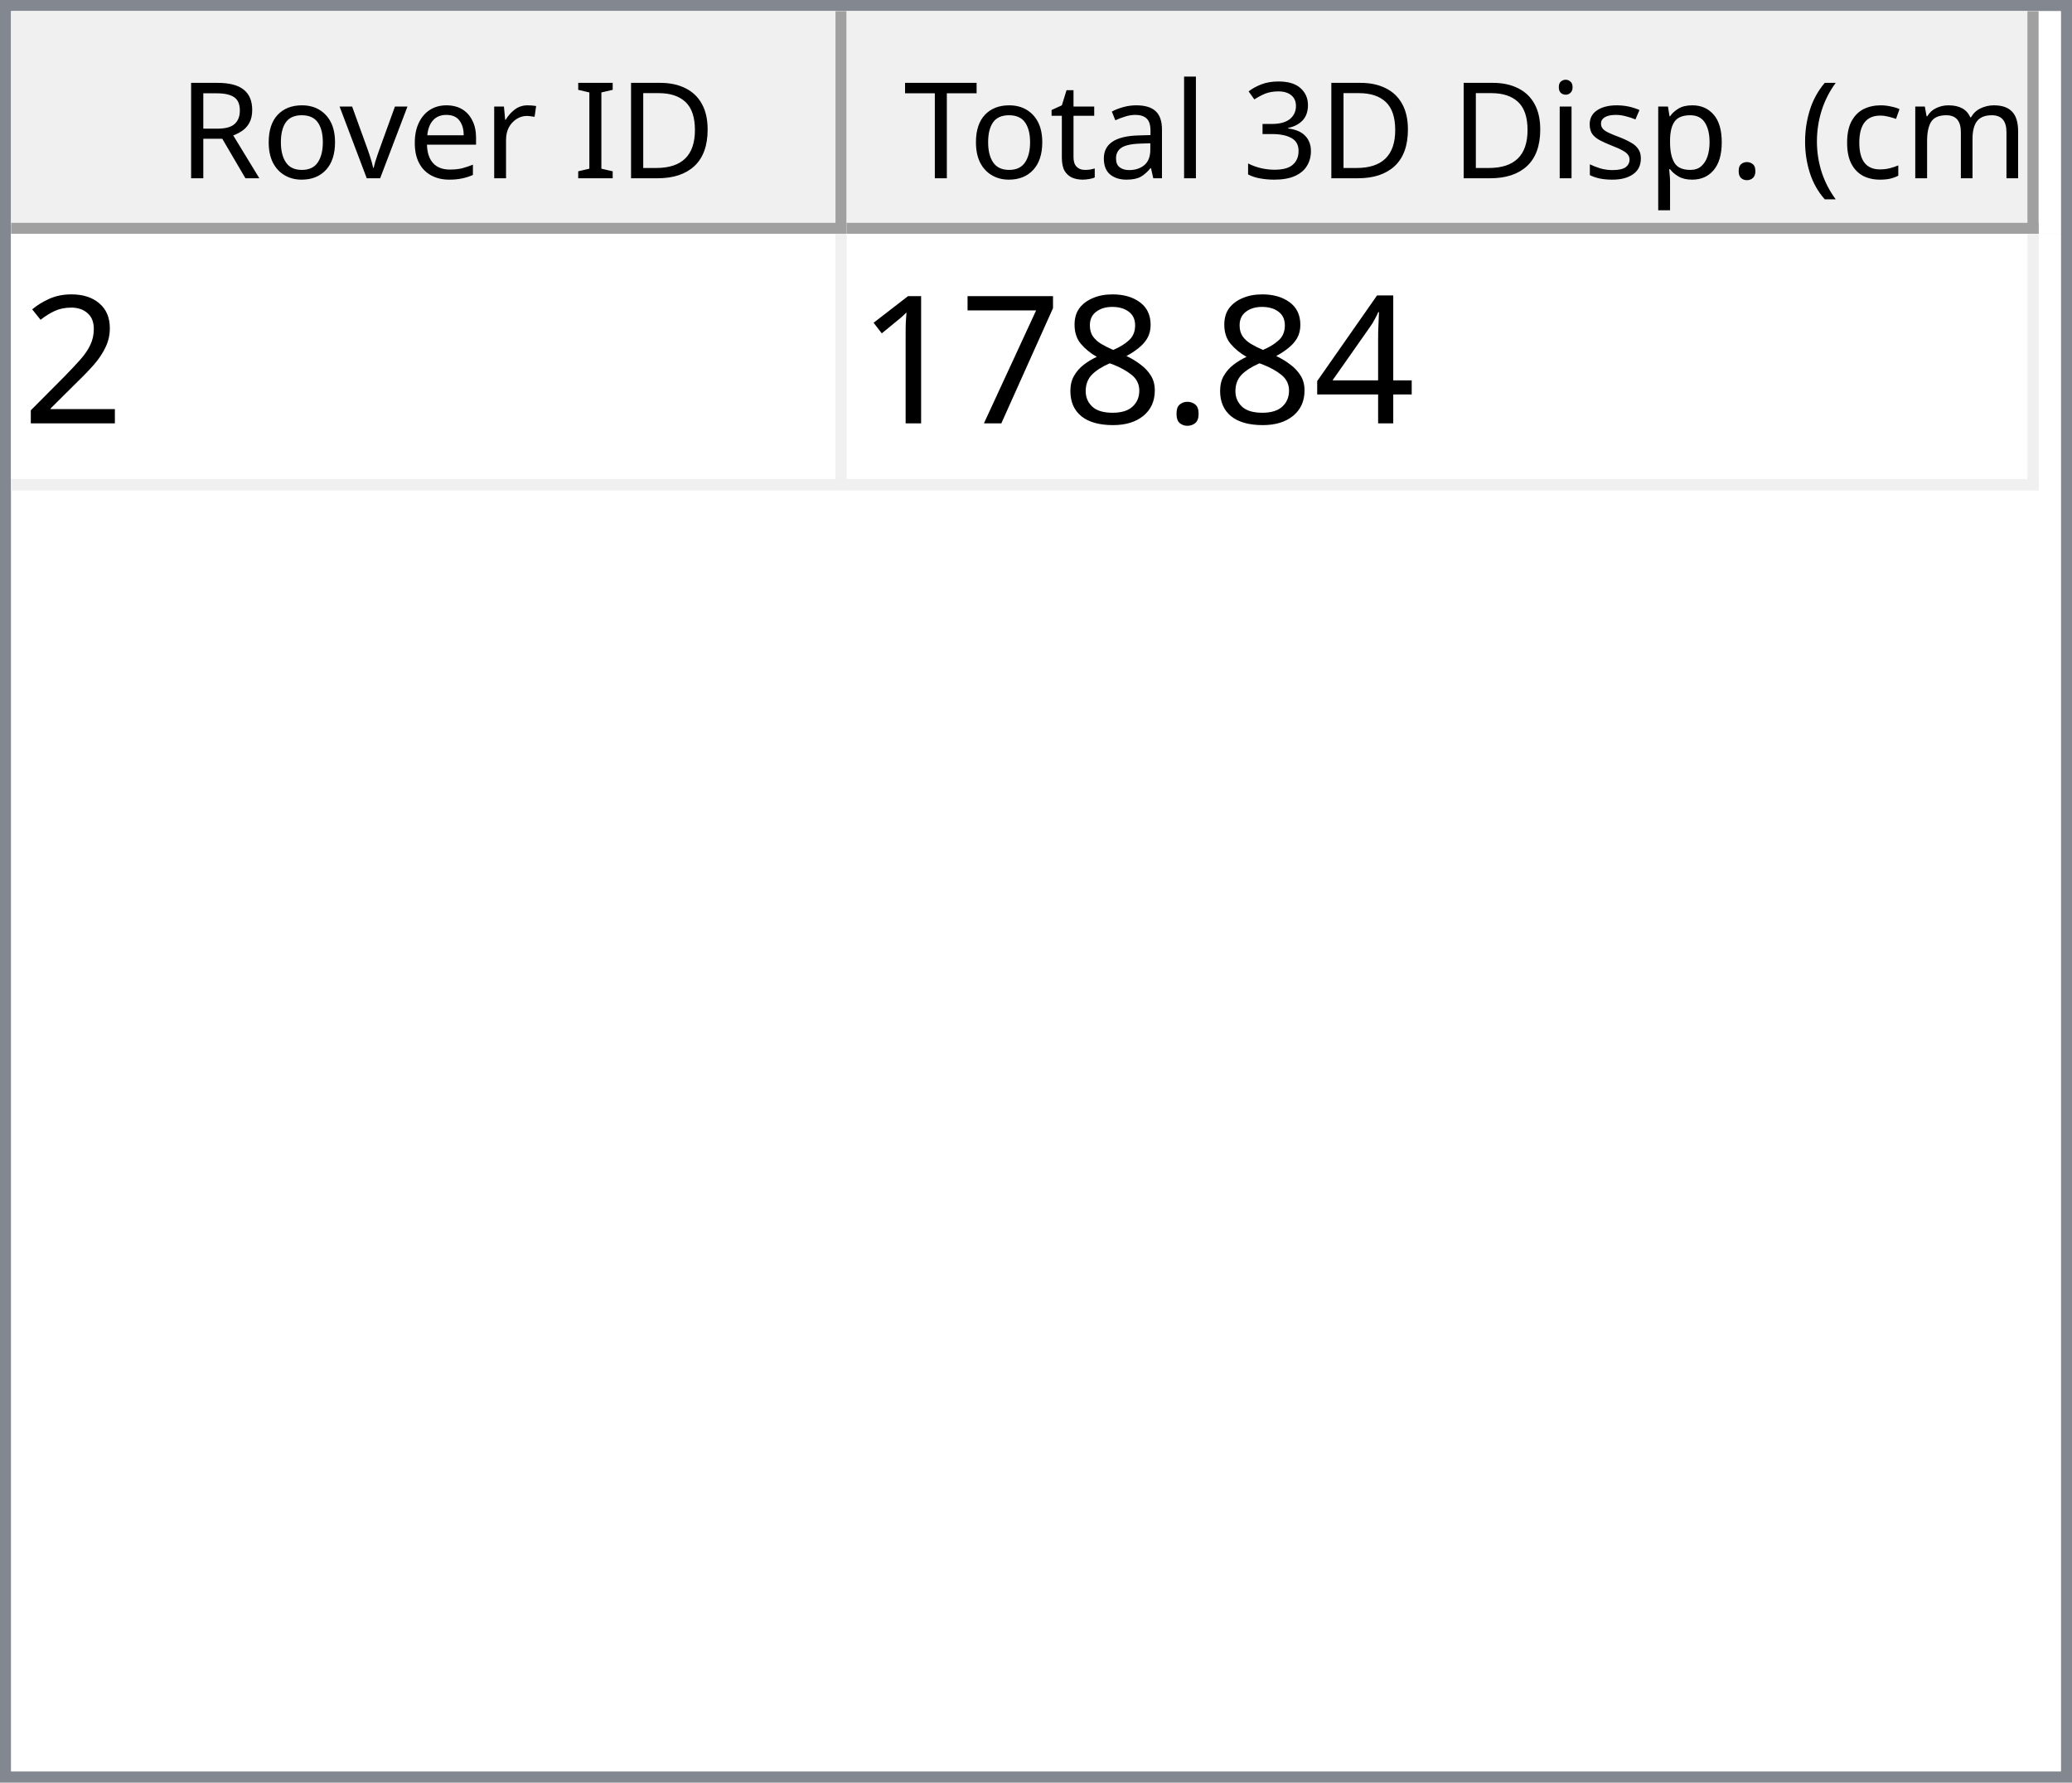
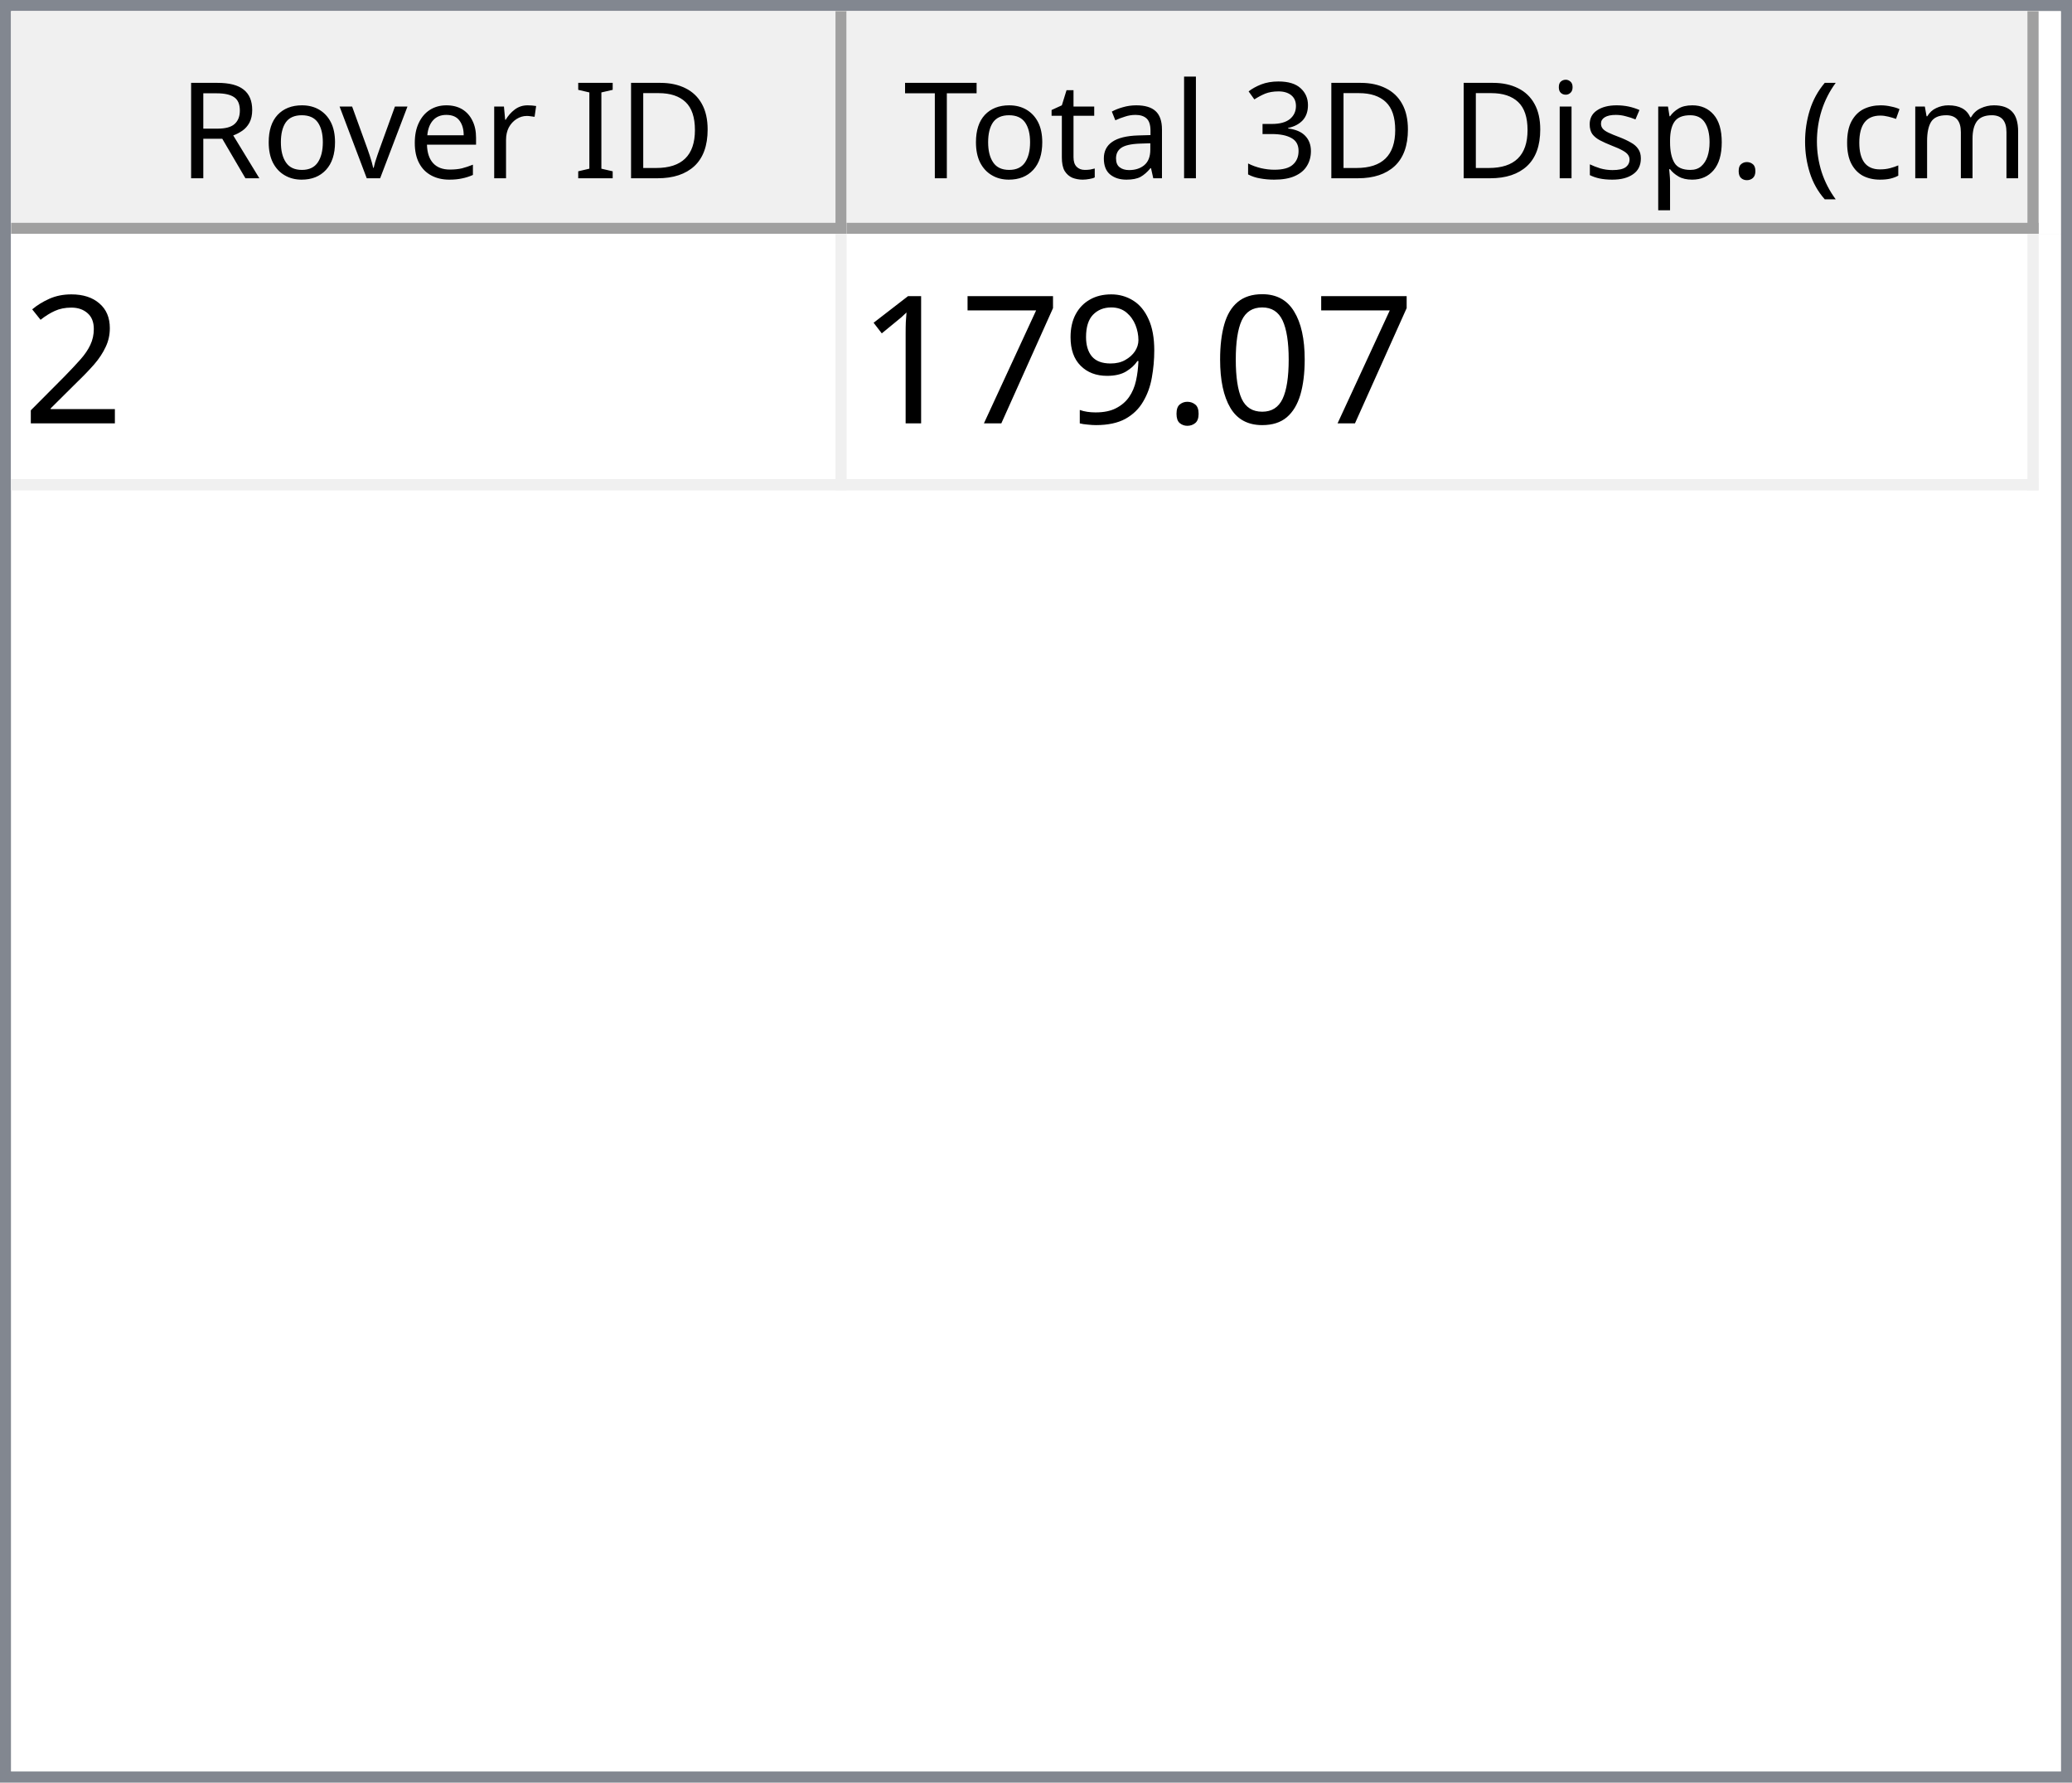
<svg xmlns="http://www.w3.org/2000/svg" style="fill-opacity:1; color-rendering:auto; color-interpolation:auto; text-rendering:auto; stroke:black; stroke-linecap:square; stroke-miterlimit:10; shape-rendering:auto; stroke-opacity:1; fill:black; stroke-dasharray:none; font-weight:normal; stroke-width:1; font-family:'Dialog'; font-style:normal; stroke-linejoin:miter; font-size:12px; stroke-dashoffset:0; image-rendering:auto;" width="186" height="160">
  <defs id="genericDefs" />
  <g>
    <defs id="defs1">
      <clipPath clipPathUnits="userSpaceOnUse" id="clipPath1">
        <path d="M0 0 L186 0 L186 160 L0 160 L0 0 Z" />
      </clipPath>
      <clipPath clipPathUnits="userSpaceOnUse" id="clipPath2">
        <path d="M0 0 L0 160 L186 160 L186 0 Z" />
      </clipPath>
      <clipPath clipPathUnits="userSpaceOnUse" id="clipPath3">
        <path d="M0 0 L0 20 L184 20 L184 0 Z" />
      </clipPath>
      <clipPath clipPathUnits="userSpaceOnUse" id="clipPath4">
        <path d="M0 0 L0 20 L75 20 L75 0 Z" />
      </clipPath>
      <clipPath clipPathUnits="userSpaceOnUse" id="clipPath5">
        <path d="M1 1 L1 19 L74 19 L74 1 Z" />
      </clipPath>
      <clipPath clipPathUnits="userSpaceOnUse" id="clipPath6">
        <path d="M0 0 L0 18 L73 18 L73 0 Z" />
      </clipPath>
      <clipPath clipPathUnits="userSpaceOnUse" id="clipPath7">
        <path d="M-0.5 -0.5 L-0.5 19.5 L74.5 19.5 L74.5 -0.5 Z" />
      </clipPath>
      <clipPath clipPathUnits="userSpaceOnUse" id="clipPath8">
        <path d="M0 0 L0 20 L107 20 L107 0 Z" />
      </clipPath>
      <clipPath clipPathUnits="userSpaceOnUse" id="clipPath9">
        <path d="M1 1 L1 19 L106 19 L106 1 Z" />
      </clipPath>
      <clipPath clipPathUnits="userSpaceOnUse" id="clipPath10">
        <path d="M0 0 L0 18 L105 18 L105 0 Z" />
      </clipPath>
      <clipPath clipPathUnits="userSpaceOnUse" id="clipPath11">
        <path d="M-0.5 -0.5 L-0.5 19.5 L106.5 19.5 L106.5 -0.5 Z" />
      </clipPath>
      <clipPath clipPathUnits="userSpaceOnUse" id="clipPath12">
        <path d="M0 0 L0 138 L184 138 L184 0 Z" />
      </clipPath>
      <clipPath clipPathUnits="userSpaceOnUse" id="clipPath13">
        <path d="M0 0 L0 23 L182 23 L182 0 Z" />
      </clipPath>
      <clipPath clipPathUnits="userSpaceOnUse" id="clipPath14">
        <path d="M-0.5 -0.5 L-0.5 22.5 L181.5 22.5 L181.5 -0.5 Z" />
      </clipPath>
      <clipPath clipPathUnits="userSpaceOnUse" id="clipPath15">
        <path d="M0 0 L0 22 L74 22 L74 0 Z" />
      </clipPath>
      <clipPath clipPathUnits="userSpaceOnUse" id="clipPath16">
        <path d="M0 0 L0 22 L106 22 L106 0 Z" />
      </clipPath>
      <font horiz-adv-x="64.551" id="font1">
        <font-face ascent="107.91" descent="25.098" units-per-em="100" style="font-style:normal; font-family:Segoe UI; font-weight:normal;" />
        <missing-glyph horiz-adv-x="64.551" d="M8.109 0 L8.109 68.266 L56.453 68.266 L56.453 0 L8.109 0 ZM15.328 7.234 L49.219 7.234 L49.219 61.031 L15.328 61.031 L15.328 7.234 Z" />
        <glyph unicode="D" horiz-adv-x="70.117" d="M9.188 0 L9.188 70.016 L28.516 70.016 Q65.531 70.016 65.531 35.891 Q65.531 19.672 55.25 9.836 Q44.969 0 27.734 0 L9.188 0 ZM17.391 62.594 L17.391 7.422 L27.828 7.422 Q41.609 7.422 49.273 14.797 Q56.938 22.172 56.938 35.688 Q56.938 62.594 28.328 62.594 L17.391 62.594 Z" />
        <glyph unicode="I" horiz-adv-x="26.611" d="M17.391 0 L9.188 0 L9.188 70.016 L17.391 70.016 L17.391 0 Z" />
        <glyph unicode=" " horiz-adv-x="27.393" d="" />
        <glyph unicode="r" horiz-adv-x="34.766" d="M34.188 41.891 Q32.078 43.5 28.125 43.5 Q23 43.5 19.555 38.672 Q16.109 33.844 16.109 25.484 L16.109 0 L8.109 0 L8.109 50 L16.109 50 L16.109 39.703 L16.312 39.703 Q18.016 44.969 21.531 47.922 Q25.047 50.875 29.391 50.875 Q32.516 50.875 34.188 50.203 L34.188 41.891 Z" />
        <glyph unicode="e" horiz-adv-x="52.295" d="M48.297 23 L12.984 23 Q13.188 14.656 17.484 10.109 Q21.781 5.562 29.297 5.562 Q37.75 5.562 44.828 11.141 L44.828 3.609 Q38.234 -1.172 27.391 -1.172 Q16.797 -1.172 10.742 5.641 Q4.688 12.453 4.688 24.812 Q4.688 36.469 11.305 43.82 Q17.922 51.172 27.734 51.172 Q37.547 51.172 42.922 44.828 Q48.297 38.484 48.297 27.203 L48.297 23 ZM40.094 29.781 Q40.047 36.719 36.75 40.578 Q33.453 44.438 27.594 44.438 Q21.922 44.438 17.969 40.383 Q14.016 36.328 13.094 29.781 L40.094 29.781 Z" />
        <glyph unicode="v" horiz-adv-x="47.9" d="M47.406 50 L27.484 0 L19.625 0 L0.688 50 L9.469 50 L22.172 13.672 Q23.578 9.672 23.922 6.688 L24.125 6.688 Q24.609 10.453 25.688 13.484 L38.969 50 L47.406 50 Z" />
        <glyph unicode="o" horiz-adv-x="58.594" d="M29 -1.172 Q17.922 -1.172 11.305 5.836 Q4.688 12.844 4.688 24.422 Q4.688 37.016 11.57 44.094 Q18.453 51.172 30.172 51.172 Q41.359 51.172 47.633 44.289 Q53.906 37.406 53.906 25.203 Q53.906 13.234 47.141 6.031 Q40.375 -1.172 29 -1.172 ZM29.594 44.438 Q21.875 44.438 17.383 39.188 Q12.891 33.938 12.891 24.703 Q12.891 15.828 17.43 10.695 Q21.969 5.562 29.594 5.562 Q37.359 5.562 41.531 10.594 Q45.703 15.625 45.703 24.906 Q45.703 34.281 41.531 39.359 Q37.359 44.438 29.594 44.438 Z" />
        <glyph unicode="R" horiz-adv-x="59.814" d="M59.375 0 L49.609 0 L37.891 19.625 Q36.281 22.359 34.766 24.289 Q33.25 26.219 31.664 27.438 Q30.078 28.656 28.25 29.219 Q26.422 29.781 24.125 29.781 L17.391 29.781 L17.391 0 L9.188 0 L9.188 70.016 L30.078 70.016 Q34.672 70.016 38.555 68.867 Q42.438 67.719 45.289 65.375 Q48.141 63.031 49.758 59.547 Q51.375 56.062 51.375 51.375 Q51.375 47.703 50.273 44.656 Q49.172 41.609 47.148 39.211 Q45.125 36.812 42.266 35.133 Q39.406 33.453 35.844 32.516 L35.844 32.328 Q37.594 31.547 38.891 30.547 Q40.188 29.547 41.359 28.18 Q42.531 26.812 43.68 25.078 Q44.828 23.344 46.234 21.047 L59.375 0 ZM17.391 62.594 L17.391 37.203 L28.516 37.203 Q31.594 37.203 34.203 38.133 Q36.812 39.062 38.719 40.797 Q40.625 42.531 41.703 45.047 Q42.781 47.562 42.781 50.688 Q42.781 56.297 39.141 59.445 Q35.5 62.594 28.609 62.594 L17.391 62.594 Z" />
        <glyph unicode=")" horiz-adv-x="30.176" d="M8.297 -15.922 L1.172 -15.922 Q16.406 2.344 16.406 26.812 Q16.406 51.469 1.078 70.016 L8.297 70.016 Q23.531 52.156 23.531 26.703 Q23.531 1.375 8.297 -15.922 Z" />
        <glyph unicode="m" horiz-adv-x="86.133" d="M79.109 0 L71.094 0 L71.094 28.719 Q71.094 37.016 68.531 40.727 Q65.969 44.438 59.906 44.438 Q54.781 44.438 51.195 39.75 Q47.609 35.062 47.609 28.516 L47.609 0 L39.594 0 L39.594 29.688 Q39.594 44.438 28.219 44.438 Q22.953 44.438 19.531 40.016 Q16.109 35.594 16.109 28.516 L16.109 0 L8.109 0 L8.109 50 L16.109 50 L16.109 42.094 L16.312 42.094 Q21.625 51.172 31.844 51.172 Q36.969 51.172 40.773 48.312 Q44.578 45.453 46 40.828 Q51.562 51.172 62.594 51.172 Q79.109 51.172 79.109 30.812 L79.109 0 Z" />
        <glyph unicode="c" horiz-adv-x="46.191" d="M42.188 2.297 Q36.422 -1.172 28.516 -1.172 Q17.828 -1.172 11.258 5.789 Q4.688 12.75 4.688 23.828 Q4.688 36.188 11.766 43.68 Q18.844 51.172 30.672 51.172 Q37.25 51.172 42.281 48.734 L42.281 40.531 Q36.719 44.438 30.375 44.438 Q22.703 44.438 17.797 38.945 Q12.891 33.453 12.891 24.516 Q12.891 15.719 17.508 10.641 Q22.125 5.562 29.891 5.562 Q36.422 5.562 42.188 9.906 L42.188 2.297 Z" />
        <glyph unicode="(" horiz-adv-x="30.176" d="M29.109 -15.922 L21.969 -15.922 Q6.844 1.375 6.844 26.703 Q6.844 52.156 21.969 70.016 L29.203 70.016 Q13.875 51.469 13.875 26.812 Q13.875 2.344 29.109 -15.922 Z" />
        <glyph unicode="." horiz-adv-x="21.68" d="M10.891 -1.078 Q8.641 -1.078 7.055 0.539 Q5.469 2.156 5.469 4.391 Q5.469 6.641 7.055 8.273 Q8.641 9.906 10.891 9.906 Q13.188 9.906 14.797 8.273 Q16.406 6.641 16.406 4.391 Q16.406 2.156 14.797 0.539 Q13.188 -1.078 10.891 -1.078 Z" />
        <glyph unicode="p" horiz-adv-x="58.789" d="M16.312 7.234 L16.109 7.234 L16.109 -23 L8.109 -23 L8.109 50 L16.109 50 L16.109 41.219 L16.312 41.219 Q22.219 51.172 33.594 51.172 Q43.266 51.172 48.688 44.461 Q54.109 37.75 54.109 26.469 Q54.109 13.922 48 6.375 Q41.891 -1.172 31.297 -1.172 Q21.578 -1.172 16.312 7.234 ZM16.109 27.391 L16.109 20.406 Q16.109 14.203 20.141 9.883 Q24.172 5.562 30.375 5.562 Q37.641 5.562 41.773 11.133 Q45.906 16.703 45.906 26.609 Q45.906 34.969 42.047 39.703 Q38.188 44.438 31.594 44.438 Q24.609 44.438 20.359 39.578 Q16.109 34.719 16.109 27.391 Z" />
        <glyph unicode="s" horiz-adv-x="42.432" d="M5.078 1.812 L5.078 10.406 Q11.625 5.562 19.484 5.562 Q30.031 5.562 30.031 12.594 Q30.031 14.594 29.125 15.992 Q28.219 17.391 26.68 18.461 Q25.141 19.531 23.07 20.383 Q21 21.234 18.609 22.172 Q15.281 23.484 12.766 24.828 Q10.25 26.172 8.57 27.859 Q6.891 29.547 6.031 31.695 Q5.172 33.844 5.172 36.719 Q5.172 40.234 6.789 42.945 Q8.406 45.656 11.086 47.484 Q13.766 49.312 17.211 50.242 Q20.656 51.172 24.312 51.172 Q30.812 51.172 35.938 48.922 L35.938 40.828 Q30.422 44.438 23.25 44.438 Q21 44.438 19.195 43.922 Q17.391 43.406 16.094 42.477 Q14.797 41.547 14.086 40.258 Q13.375 38.969 13.375 37.406 Q13.375 35.453 14.086 34.133 Q14.797 32.812 16.164 31.789 Q17.531 30.766 19.484 29.938 Q21.438 29.109 23.922 28.125 Q27.25 26.859 29.883 25.516 Q32.516 24.172 34.375 22.484 Q36.234 20.797 37.234 18.602 Q38.234 16.406 38.234 13.375 Q38.234 9.672 36.602 6.938 Q34.969 4.203 32.234 2.398 Q29.5 0.594 25.93 -0.289 Q22.359 -1.172 18.453 -1.172 Q10.75 -1.172 5.078 1.812 Z" />
        <glyph unicode="i" horiz-adv-x="24.219" d="M12.203 62.703 Q10.062 62.703 8.547 64.164 Q7.031 65.625 7.031 67.875 Q7.031 70.125 8.547 71.609 Q10.062 73.094 12.203 73.094 Q14.406 73.094 15.945 71.609 Q17.484 70.125 17.484 67.875 Q17.484 65.719 15.945 64.211 Q14.406 62.703 12.203 62.703 ZM16.109 0 L8.109 0 L8.109 50 L16.109 50 L16.109 0 Z" />
        <glyph unicode="3" horiz-adv-x="53.906" d="M46.531 19.828 Q46.531 15.094 44.75 11.211 Q42.969 7.328 39.719 4.57 Q36.469 1.812 31.93 0.297 Q27.391 -1.219 21.922 -1.219 Q11.922 -1.219 6 2.594 L6 11.188 Q13.094 5.609 22.219 5.609 Q25.875 5.609 28.828 6.539 Q31.781 7.469 33.906 9.227 Q36.031 10.984 37.18 13.477 Q38.328 15.969 38.328 19.094 Q38.328 32.812 18.797 32.812 L12.984 32.812 L12.984 39.594 L18.5 39.594 Q35.797 39.594 35.797 52.484 Q35.797 64.406 22.609 64.406 Q15.188 64.406 8.688 59.422 L8.688 67.188 Q15.375 71.188 24.609 71.188 Q29 71.188 32.57 69.969 Q36.141 68.75 38.68 66.555 Q41.219 64.359 42.609 61.281 Q44 58.203 44 54.5 Q44 40.672 30.031 36.719 L30.031 36.531 Q33.594 36.141 36.625 34.797 Q39.656 33.453 41.852 31.305 Q44.047 29.156 45.289 26.25 Q46.531 23.344 46.531 19.828 Z" />
        <glyph unicode="l" horiz-adv-x="24.219" d="M16.109 0 L8.109 0 L8.109 74.031 L16.109 74.031 L16.109 0 Z" />
        <glyph unicode="a" horiz-adv-x="50.879" d="M43.891 0 L35.891 0 L35.891 7.812 L35.688 7.812 Q30.469 -1.172 20.312 -1.172 Q12.844 -1.172 8.617 2.781 Q4.391 6.734 4.391 13.281 Q4.391 27.297 20.906 29.594 L35.891 31.688 Q35.891 44.438 25.594 44.438 Q16.547 44.438 9.281 38.281 L9.281 46.484 Q16.656 51.172 26.266 51.172 Q43.891 51.172 43.891 32.516 L43.891 0 ZM35.891 25.297 L23.828 23.641 Q18.266 22.859 15.43 20.875 Q12.594 18.891 12.594 13.875 Q12.594 10.203 15.211 7.883 Q17.828 5.562 22.172 5.562 Q28.125 5.562 32.008 9.742 Q35.891 13.922 35.891 20.312 L35.891 25.297 Z" />
        <glyph unicode="t" horiz-adv-x="33.887" d="M31.297 0.484 Q28.469 -1.078 23.828 -1.078 Q10.688 -1.078 10.688 13.578 L10.688 43.172 L2.094 43.172 L2.094 50 L10.688 50 L10.688 62.203 L18.703 64.797 L18.703 50 L31.297 50 L31.297 43.172 L18.703 43.172 L18.703 14.984 Q18.703 9.969 20.414 7.82 Q22.125 5.672 26.078 5.672 Q29.109 5.672 31.297 7.328 L31.297 0.484 Z" />
        <glyph unicode="T" horiz-adv-x="52.393" d="M50.594 62.594 L30.375 62.594 L30.375 0 L22.172 0 L22.172 62.594 L2 62.594 L2 70.016 L50.594 70.016 L50.594 62.594 Z" />
      </font>
      <font horiz-adv-x="75.0" id="font2">
        <font-face ascent="100.537" descent="21.973" units-per-em="100" style="font-style:normal; font-family:sans-serif; font-weight:normal;" />
        <missing-glyph horiz-adv-x="75.0" d="M12.5 0 L12.5 62.5 L62.5 62.5 L62.5 0 L12.5 0 ZM14.062 1.562 L60.938 1.562 L60.938 60.938 L14.062 60.938 L14.062 1.562 Z" />
        <glyph unicode="2" horiz-adv-x="55.615" d="M50.344 8.453 L50.344 0 L3.031 0 Q2.938 3.172 4.047 6.109 Q5.859 10.938 9.836 15.625 Q13.812 20.312 21.344 26.469 Q33.016 36.031 37.117 41.625 Q41.219 47.219 41.219 52.203 Q41.219 57.422 37.477 61.008 Q33.734 64.594 27.734 64.594 Q21.391 64.594 17.578 60.789 Q13.766 56.984 13.719 50.25 L4.688 51.172 Q5.609 61.281 11.664 66.578 Q17.719 71.875 27.938 71.875 Q38.234 71.875 44.242 66.164 Q50.25 60.453 50.25 52 Q50.25 47.703 48.492 43.555 Q46.734 39.406 42.656 34.812 Q38.578 30.219 29.109 22.219 Q21.188 15.578 18.945 13.211 Q16.703 10.844 15.234 8.453 L50.344 8.453 Z" />
-         <glyph unicode="4" horiz-adv-x="55.615" d="M32.328 0 L32.328 17.141 L1.266 17.141 L1.266 25.203 L33.938 71.578 L41.109 71.578 L41.109 25.203 L50.781 25.203 L50.781 17.141 L41.109 17.141 L41.109 0 L32.328 0 ZM32.328 25.203 L32.328 57.469 L9.906 25.203 L32.328 25.203 Z" />
+         <glyph unicode="0" horiz-adv-x="55.615" d="M4.156 35.297 Q4.156 48 6.766 55.742 Q9.375 63.484 14.523 67.68 Q19.672 71.875 27.484 71.875 Q33.25 71.875 37.594 69.555 Q41.938 67.234 44.773 62.867 Q47.609 58.5 49.219 52.227 Q50.828 45.953 50.828 35.297 Q50.828 22.703 48.242 14.969 Q45.656 7.234 40.508 3.008 Q35.359 -1.219 27.484 -1.219 Q17.141 -1.219 11.234 6.203 Q4.156 15.141 4.156 35.297 ZM13.188 35.297 Q13.188 17.672 17.312 11.836 Q21.438 6 27.484 6 Q33.547 6 37.672 11.859 Q41.797 17.719 41.797 35.297 Q41.797 52.984 37.672 58.789 Q33.547 64.594 27.391 64.594 Q21.344 64.594 17.719 59.469 Q13.188 52.938 13.188 35.297 Z" />
        <glyph unicode="." horiz-adv-x="27.783" d="M9.078 0 L9.078 10.016 L19.094 10.016 L19.094 0 L9.078 0 Z" />
-         <glyph unicode="8" horiz-adv-x="55.615" d="M17.672 38.812 Q12.203 40.828 9.57 44.539 Q6.938 48.25 6.938 53.422 Q6.938 61.234 12.555 66.555 Q18.172 71.875 27.484 71.875 Q36.859 71.875 42.578 66.43 Q48.297 60.984 48.297 53.172 Q48.297 48.188 45.68 44.508 Q43.062 40.828 37.75 38.812 Q44.344 36.672 47.781 31.883 Q51.219 27.094 51.219 20.453 Q51.219 11.281 44.727 5.031 Q38.234 -1.219 27.641 -1.219 Q17.047 -1.219 10.547 5.055 Q4.047 11.328 4.047 20.703 Q4.047 27.688 7.594 32.398 Q11.141 37.109 17.672 38.812 ZM15.922 53.719 Q15.922 48.641 19.195 45.414 Q22.469 42.188 27.688 42.188 Q32.766 42.188 36.016 45.383 Q39.266 48.578 39.266 53.219 Q39.266 58.062 35.914 61.359 Q32.562 64.656 27.594 64.656 Q22.562 64.656 19.242 61.43 Q15.922 58.203 15.922 53.719 ZM13.094 20.656 Q13.094 16.891 14.875 13.375 Q16.656 9.859 20.172 7.93 Q23.688 6 27.734 6 Q34.031 6 38.133 10.055 Q42.234 14.109 42.234 20.359 Q42.234 26.703 38.016 30.859 Q33.797 35.016 27.438 35.016 Q21.234 35.016 17.164 30.914 Q13.094 26.812 13.094 20.656 Z" />
+         <glyph unicode="9" horiz-adv-x="55.615" d="M5.469 16.547 L13.922 17.328 Q14.984 11.375 18.016 8.688 Q21.047 6 25.781 6 Q29.828 6 32.883 7.859 Q35.938 9.719 37.891 12.82 Q39.844 15.922 41.164 21.195 Q42.484 26.469 42.484 31.938 Q42.484 32.516 42.438 33.688 Q39.797 29.5 35.234 26.883 Q30.672 24.266 25.344 24.266 Q16.453 24.266 10.305 30.711 Q4.156 37.156 4.156 47.703 Q4.156 58.594 10.578 65.234 Q17 71.875 26.656 71.875 Q33.641 71.875 39.43 68.117 Q45.219 64.359 48.219 57.398 Q51.219 50.438 51.219 37.25 Q51.219 23.531 48.242 15.406 Q45.266 7.281 39.383 3.031 Q33.5 -1.219 25.594 -1.219 Q17.188 -1.219 11.867 3.445 Q6.547 8.109 5.469 16.547 ZM41.453 48.141 Q41.453 55.719 37.43 60.156 Q33.406 64.594 27.734 64.594 Q21.875 64.594 17.531 59.812 Q13.188 55.031 13.188 47.406 Q13.188 40.578 17.312 36.305 Q21.438 32.031 27.484 32.031 Q33.594 32.031 37.523 36.305 Q41.453 40.578 41.453 48.141 Z" />
        <glyph unicode="7" horiz-adv-x="55.615" d="M4.734 62.203 L4.734 70.656 L51.078 70.656 L51.078 63.812 Q44.234 56.547 37.523 44.484 Q30.812 32.422 27.156 19.672 Q24.516 10.688 23.781 0 L14.75 0 Q14.891 8.453 18.062 20.414 Q21.234 32.375 27.172 43.484 Q33.109 54.594 39.797 62.203 L4.734 62.203 Z" />
        <glyph unicode="1" horiz-adv-x="55.615" d="M37.25 0 L28.469 0 L28.469 56 Q25.297 52.984 20.141 49.953 Q14.984 46.922 10.891 45.406 L10.891 53.906 Q18.266 57.375 23.781 62.305 Q29.297 67.234 31.594 71.875 L37.25 71.875 L37.25 0 Z" />
      </font>
    </defs>
    <g style="fill:white; stroke:white;">
      <rect x="0" y="0" width="186" style="clip-path:url(#clipPath1); stroke:none;" height="160" />
    </g>
    <g style="fill:white; text-rendering:optimizeSpeed; color-rendering:optimizeSpeed; image-rendering:optimizeSpeed; shape-rendering:crispEdges; stroke:white; color-interpolation:sRGB;">
      <rect x="0" width="186" height="160" y="0" style="stroke:none;" />
      <path style="stroke:none;" d="M0 160 L186 160 L186 0 L0 0 Z" />
    </g>
    <g style="fill:rgb(240,240,240); font-family:'Segoe UI'; stroke:rgb(240,240,240);">
      <rect x="0" y="0" width="186" style="clip-path:url(#clipPath2); stroke:none;" height="160" />
    </g>
    <g style="fill:rgb(130,135,144); font-family:'Segoe UI'; stroke:rgb(130,135,144);">
      <path d="M0 0 L186 0 L186 160 L0 160 L0 0 ZM1 1 L185 1 L185 159 L1 159 L1 1 Z" style="fill-rule:evenodd; clip-path:url(#clipPath2); stroke:none;" />
    </g>
    <g style="fill:white; font-family:'Segoe UI'; stroke:white;" transform="translate(1,1)">
      <rect x="0" y="0" width="184" style="clip-path:url(#clipPath3); stroke:none;" height="20" />
    </g>
    <g style="fill:rgb(240,240,240); font-family:'Segoe UI'; stroke:rgb(240,240,240);" transform="translate(1,1)">
      <rect x="0" y="0" width="75" style="clip-path:url(#clipPath4); stroke:none;" height="20" />
    </g>
    <g style="font-family:'Segoe UI';" transform="translate(2,2)">
      <text x="14" xml:space="preserve" y="14" style="clip-path:url(#clipPath6); stroke:none;">Rover ID</text>
    </g>
    <g style="fill:rgb(160,160,160); font-family:'Segoe UI'; stroke:rgb(160,160,160); stroke-linejoin:bevel;" transform="translate(1.5,1.5)">
      <line x1="74" x2="74" y1="0" style="fill:none; clip-path:url(#clipPath7);" y2="19" />
    </g>
    <g style="fill:rgb(160,160,160); font-family:'Segoe UI'; stroke:rgb(160,160,160); stroke-linejoin:bevel;" transform="matrix(1,0,0,1,1,1) translate(0.5,0.5)">
      <line x1="0" x2="74" y1="19" style="fill:none; clip-path:url(#clipPath7);" y2="19" />
    </g>
    <g style="fill:rgb(240,240,240); font-family:'Segoe UI'; stroke:rgb(240,240,240);" transform="translate(76,1)">
      <rect x="0" y="0" width="107" style="clip-path:url(#clipPath8); stroke:none;" height="20" />
    </g>
    <g style="font-family:'Segoe UI';" transform="translate(77,2)">
      <text x="1" xml:space="preserve" y="14" style="clip-path:url(#clipPath10); stroke:none;"> Total 3D Disp. (cm)</text>
    </g>
    <g style="fill:rgb(160,160,160); font-family:'Segoe UI'; stroke:rgb(160,160,160); stroke-linejoin:bevel;" transform="translate(76.5,1.5)">
      <line x1="106" x2="106" y1="0" style="fill:none; clip-path:url(#clipPath11);" y2="19" />
    </g>
    <g style="fill:rgb(160,160,160); font-family:'Segoe UI'; stroke:rgb(160,160,160); stroke-linejoin:bevel;" transform="matrix(1,0,0,1,76,1) translate(0.5,0.5)">
      <line x1="0" x2="106" y1="19" style="fill:none; clip-path:url(#clipPath11);" y2="19" />
    </g>
    <g style="fill:white; font-family:'Segoe UI'; stroke:white;" transform="translate(1,21)">
      <rect x="0" y="0" width="184" style="clip-path:url(#clipPath12); stroke:none;" height="138" />
    </g>
    <g style="fill:rgb(240,240,240); font-size:16px; font-family:sans-serif; stroke:rgb(240,240,240);" transform="translate(1,21)">
      <rect x="0" y="0" width="182" style="clip-path:url(#clipPath13); stroke:none;" height="23" />
      <line transform="translate(0.5,0.5)" x1="0" x2="181" y1="22" style="clip-path:url(#clipPath14); fill:none; stroke-linejoin:bevel;" y2="22" />
    </g>
    <g transform="matrix(1,0,0,1,1,21) translate(0.5,0.5)" style="fill:rgb(240,240,240); font-size:16px; font-family:sans-serif; stroke:rgb(240,240,240); stroke-linejoin:bevel;">
      <line x1="74" x2="74" y1="0" style="fill:none; clip-path:url(#clipPath14);" y2="22" />
    </g>
    <g transform="matrix(1,0,0,1,1,21) translate(0.5,0.5)" style="fill:rgb(240,240,240); font-size:16px; font-family:sans-serif; stroke:rgb(240,240,240); stroke-linejoin:bevel;">
      <line x1="181" x2="181" y1="0" style="fill:none; clip-path:url(#clipPath14);" y2="22" />
    </g>
    <g style="fill:white; font-size:16px; font-family:sans-serif; stroke:white;" transform="matrix(1,0,0,1,1,21)">
      <rect x="0" y="0" width="74" style="clip-path:url(#clipPath15); stroke:none;" height="22" />
      <text x="1" y="17" style="fill:black; clip-path:url(#clipPath15); stroke:none;" xml:space="preserve">2</text>
    </g>
    <g style="fill:white; font-size:16px; font-family:sans-serif; stroke:white;" transform="matrix(1,0,0,1,1,21) translate(75,0)">
      <rect x="0" y="0" width="106" style="clip-path:url(#clipPath16); stroke:none;" height="22" />
-       <text x="1" y="17" style="fill:black; clip-path:url(#clipPath16); stroke:none;" xml:space="preserve">178.84</text>
+       <text x="1" y="17" style="fill:black; clip-path:url(#clipPath16); stroke:none;" xml:space="preserve">179.07</text>
    </g>
  </g>
</svg>
